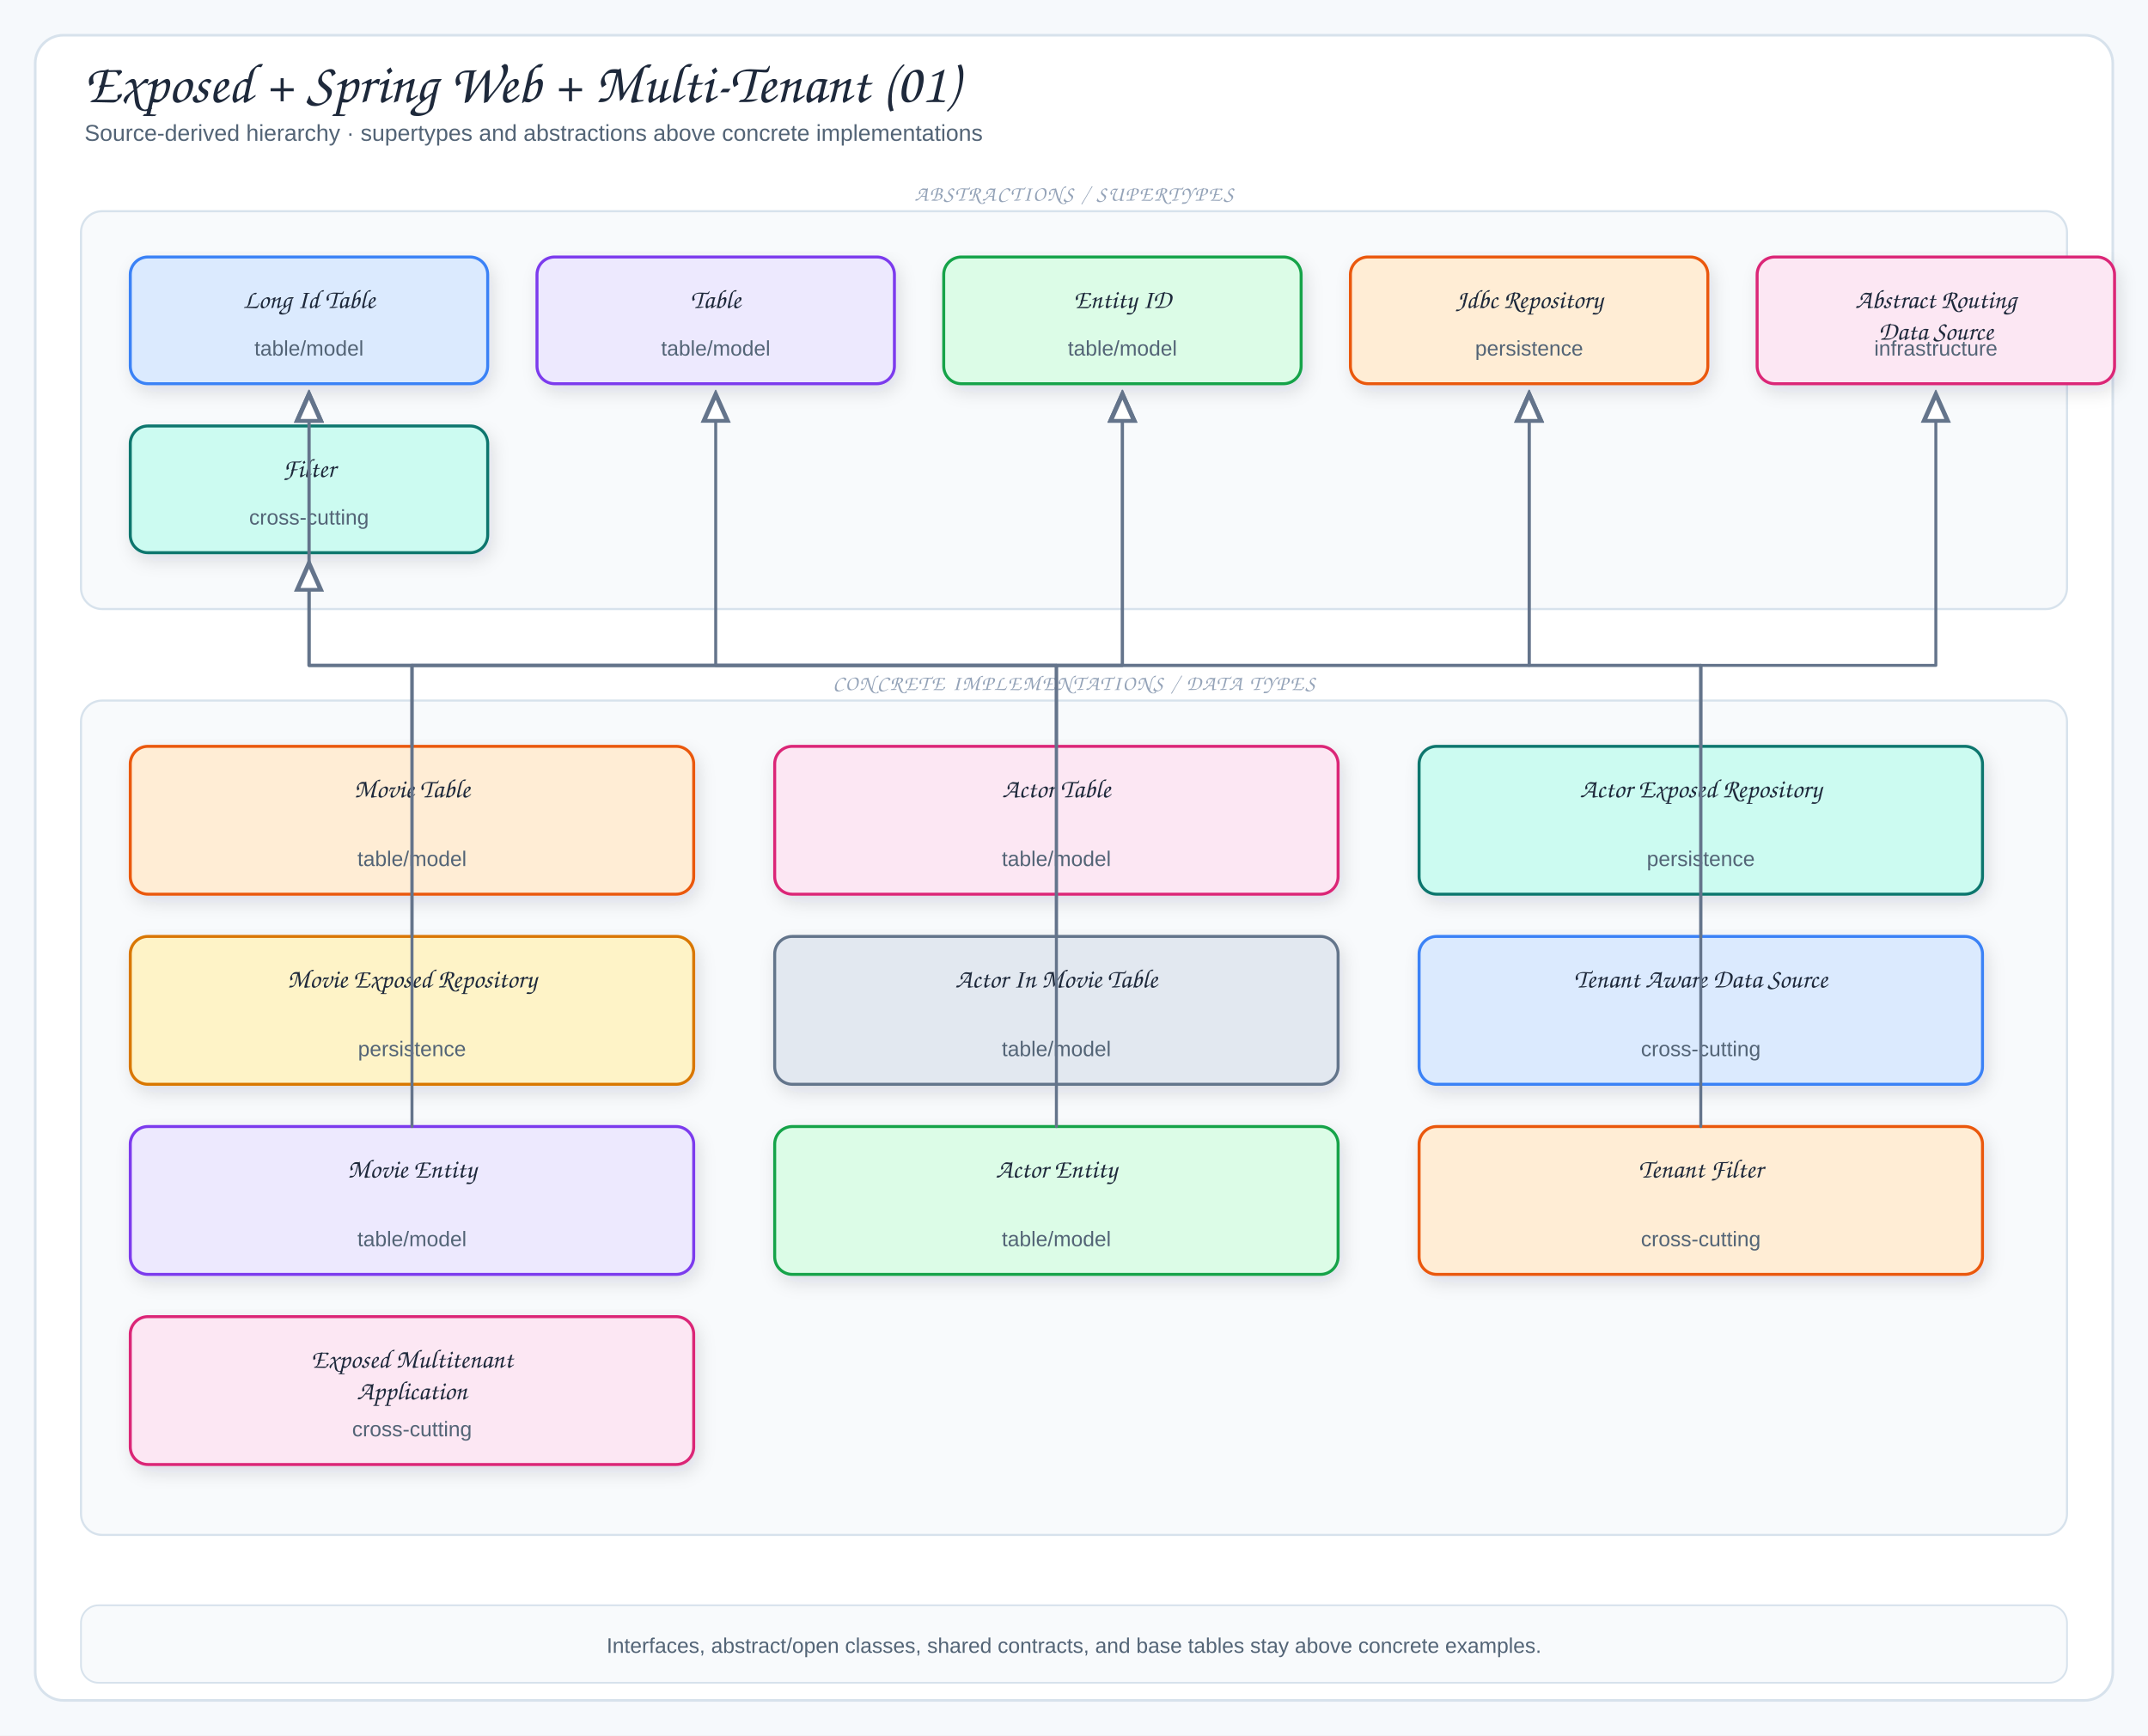
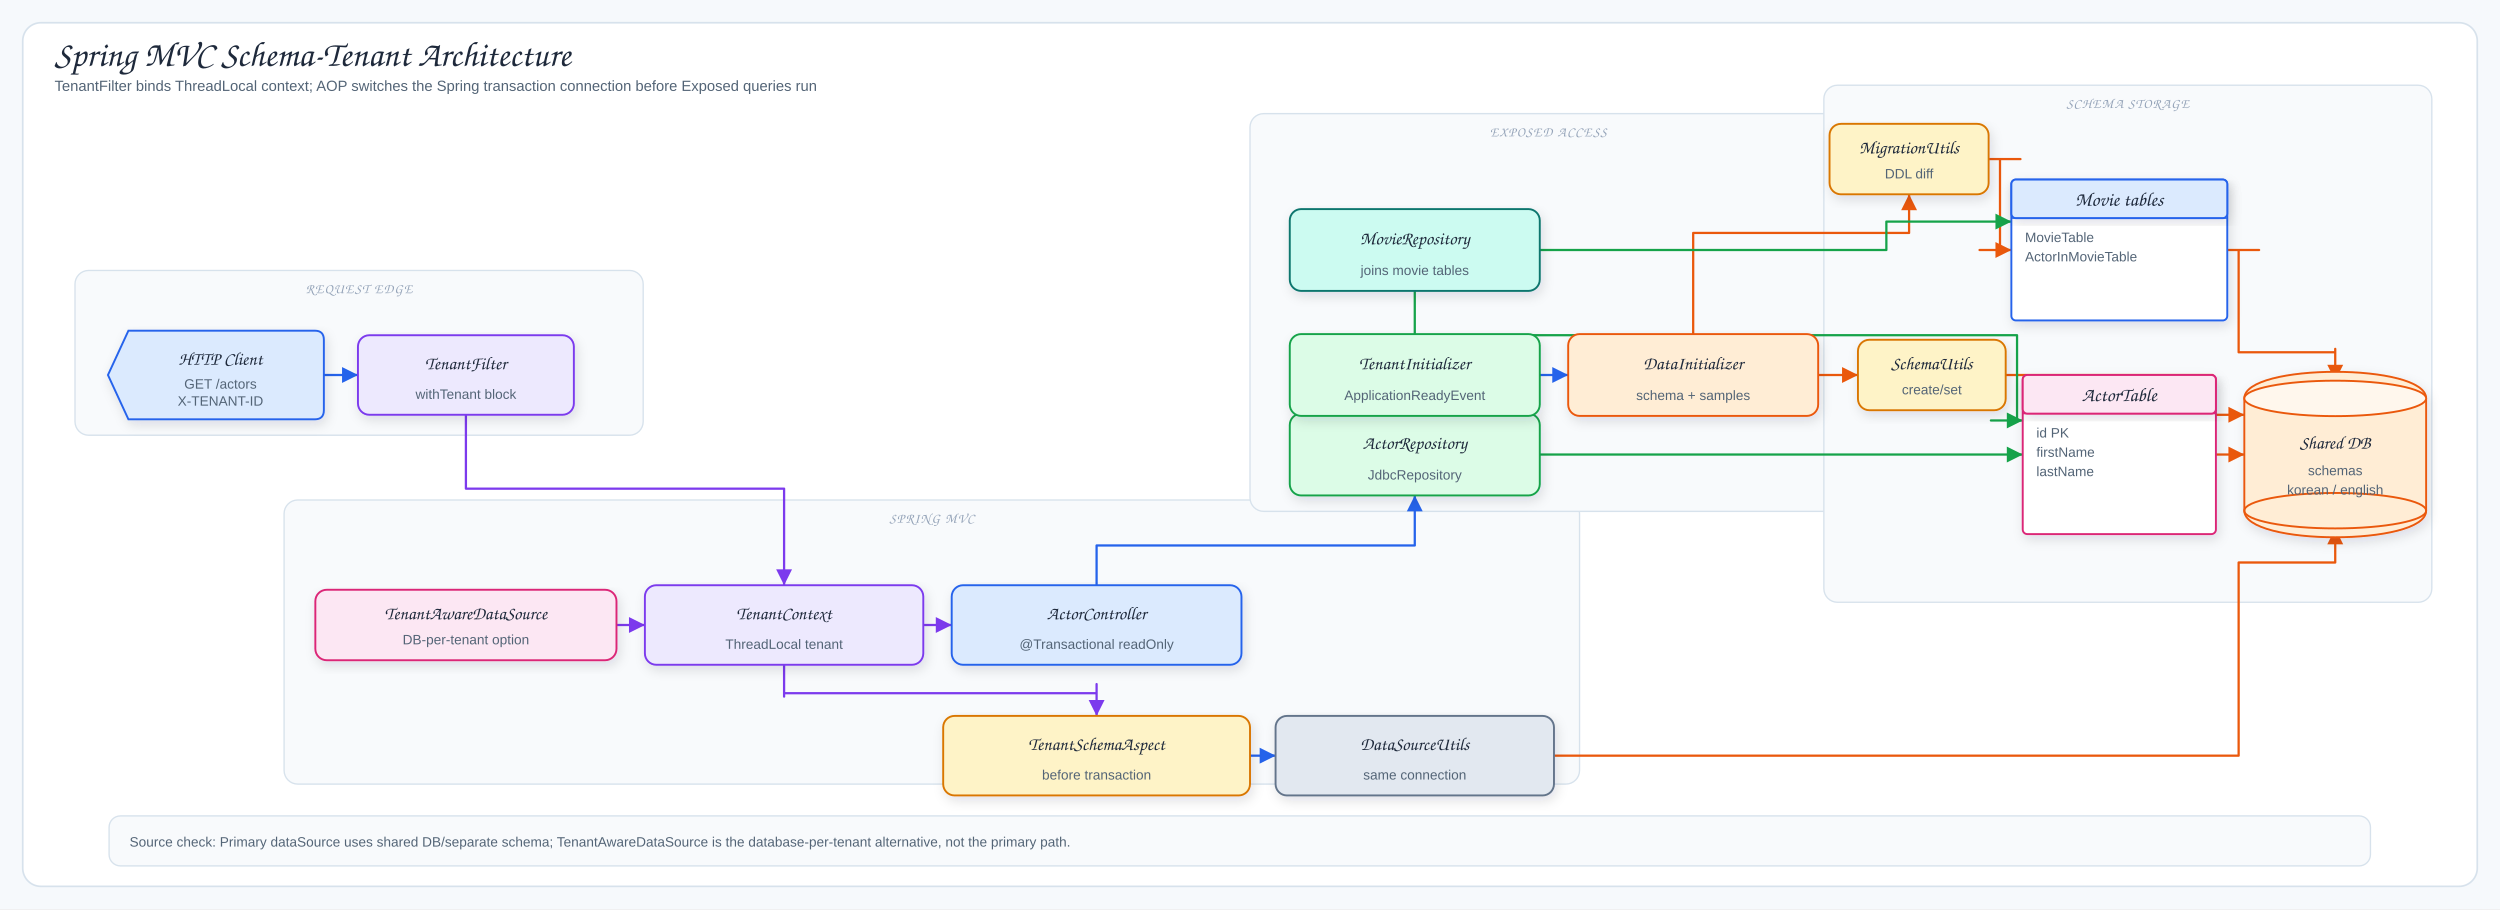
- <svg xmlns="http://www.w3.org/2000/svg" viewBox="0 0 1220 986" width="1220" height="986" role="img" aria-label="Exposed + Spring Web + Multi-Tenant (01)">
+ <svg xmlns="http://www.w3.org/2000/svg" viewBox="0 0 2200 800" width="2200" height="800" role="img" aria-label="Spring MVC Schema-Tenant Architecture">
  <defs>
    <filter id="shadow" x="-10%" y="-10%" width="120%" height="130%">
      <feDropShadow dx="2" dy="4" stdDeviation="5" flood-color="#1f2937" flood-opacity="0.12" />
    </filter>
-     <marker id="arrow" markerWidth="9" markerHeight="9" refX="8" refY="4.5" orient="auto">
+     <marker id="arrowBlue" markerWidth="9" markerHeight="9" refX="8" refY="4.5" orient="auto">
+       <path d="M1,1 L8,4.5 L1,8 Z" fill="#2563eb" />
+     </marker>
+     <marker id="arrowPurple" markerWidth="9" markerHeight="9" refX="8" refY="4.5" orient="auto">
+       <path d="M1,1 L8,4.5 L1,8 Z" fill="#7c3aed" />
+     </marker>
+     <marker id="arrowOrange" markerWidth="9" markerHeight="9" refX="8" refY="4.5" orient="auto">
+       <path d="M1,1 L8,4.5 L1,8 Z" fill="#ea580c" />
+     </marker>
+     <marker id="arrowGreen" markerWidth="9" markerHeight="9" refX="8" refY="4.5" orient="auto">
+       <path d="M1,1 L8,4.5 L1,8 Z" fill="#16a34a" />
+     </marker>
+     <marker id="arrowTeal" markerWidth="9" markerHeight="9" refX="8" refY="4.5" orient="auto">
+       <path d="M1,1 L8,4.5 L1,8 Z" fill="#0f766e" />
+     </marker>
+     <marker id="arrowGray" markerWidth="9" markerHeight="9" refX="8" refY="4.5" orient="auto">
      <path d="M1,1 L8,4.5 L1,8 Z" fill="#64748b" />
    </marker>
-     <marker id="inherit" markerWidth="11" markerHeight="10" refX="9.5" refY="5" orient="auto">
-       <path d="M0.5,1 L9.5,5 L0.5,9 Z" fill="#fff" stroke="#64748b" stroke-width="1.5" />
-     </marker>
    <style>
-   .canvas{fill:#f6f9fc}
-   .frame{fill:#fff;stroke:#d7e2ec;stroke-width:1.5}
-   .panel{fill:#f8fafc;stroke:#d7e2ec;stroke-width:1.2}
-   .card{stroke-width:1.7;filter:url(#shadow)}
-   .title{font-family:"Architects Daughter","Comic Sans MS",cursive;font-size:32px;fill:#1e293b}
-   .subtitle{font-family:"Comic Sans MS","Comic Sans","Comic Neue",Arial,sans-serif;font-size:13px;fill:#536476}
-   .panelTitle{font-family:"Architects Daughter","Comic Sans MS",cursive;font-size:12px;letter-spacing:.08em;fill:#94a3b8}
-   .label{font-family:"Architects Daughter","Comic Sans MS",cursive;font-size:18px;fill:#1e293b}
-   .smallLabel{font-family:"Architects Daughter","Comic Sans MS",cursive;font-size:15px;fill:#1e293b}
-   .detail{font-family:"Comic Sans MS","Comic Sans","Comic Neue",Arial,sans-serif;font-size:12px;fill:#536476}
-   .tiny{font-family:"Comic Sans MS","Comic Sans","Comic Neue",Arial,sans-serif;font-size:10px;fill:#64748b}
-   .arrow{fill:none;stroke:#64748b;stroke-width:2;stroke-linecap:round;stroke-linejoin:round;marker-end:url(#arrow)}
-   .softArrow{fill:none;stroke:#94a3b8;stroke-width:1.5;stroke-linecap:round;stroke-linejoin:round;stroke-dasharray:5 5;marker-end:url(#arrow)}
-   .inherit{fill:none;stroke:#64748b;stroke-width:1.7;stroke-linecap:round;stroke-linejoin:round;marker-end:url(#inherit)}
-   .divider{stroke:#cbd5e1;stroke-width:1.2;stroke-dasharray:6 6}
+ .canvas{fill:#f6f9fc}.frame{fill:#fff;stroke:#d7e2ec;stroke-width:1.5}
+ .title{font-family:"Architects Daughter","Comic Sans MS",cursive;font-size:31px;fill:#1e293b}
+ .subtitle,.detail,.tiny{font-family:"Comic Mono","Comic Sans MS","Comic Sans","Comic Neue",Arial,sans-serif;fill:#536476}
+ .subtitle{font-size:13px}.detail{font-size:12px}.tiny{font-size:10px;fill:#64748b}
+ .label{font-family:"Architects Daughter","Comic Sans MS",cursive;font-size:16px;fill:#1e293b}
+ .className{font-family:"Architects Daughter","Comic Sans MS",cursive;font-size:17px;fill:#1e293b}
+ .panelTitle{font-family:"Architects Daughter","Comic Sans MS",cursive;font-size:12px;letter-spacing:.08em;fill:#94a3b8}
+ .card,.uml,.tableBox,.dbBody{stroke-width:1.7;filter:url(#shadow)}
+ .panel{fill:#f8fafc;stroke:#d7e2ec;stroke-width:1.2}
+ .call,.runtime,.storage,.map,.fk,.ret{fill:none;stroke-width:2;stroke-linecap:round;stroke-linejoin:round}
+ .call{stroke:#2563eb;marker-end:url(#arrowBlue)}.runtime{stroke:#7c3aed;marker-end:url(#arrowPurple)}
+ .storage{stroke:#ea580c;marker-end:url(#arrowOrange)}.map{stroke:#16a34a;marker-end:url(#arrowGreen)}
+ .fk{stroke:#0f766e;marker-end:url(#arrowTeal)}.ret{stroke:#64748b;stroke-dasharray:7 5;marker-end:url(#arrowGray)}
+ .inherit{fill:none;stroke:#334155;stroke-width:1.9;stroke-linecap:round;stroke-linejoin:round}
+ .inheritTriangle{fill:#fff;stroke:#334155;stroke-width:1.8}
+ .lifeline{stroke:#cbd5e1;stroke-width:1.4;stroke-dasharray:5 6}
</style>
  </defs>
-   <rect width="1220" height="986" class="canvas" />
-   <rect x="20" y="20" width="1180" height="946" rx="16" class="frame" />
-   <text x="48" y="58" class="title">Exposed + Spring Web + Multi-Tenant (01)</text>
-   <text x="48" y="80" class="subtitle">Source-derived hierarchy · supertypes and abstractions above concrete implementations</text>
-   <rect x="46" y="120" width="1128" height="226" rx="12" class="panel" />
-   <text x="610" y="114" class="panelTitle" text-anchor="middle">ABSTRACTIONS / SUPERTYPES</text>
-   <rect x="74" y="146" width="203" height="72" rx="10" fill="#dbeafe" stroke="#3b82f6" class="card" />
-   <text x="175.5" y="175" class="smallLabel" text-anchor="middle">Long Id Table</text>
-   <text x="175.5" y="202" class="detail" text-anchor="middle">table/model</text>
-   <rect x="305" y="146" width="203" height="72" rx="10" fill="#ede9fe" stroke="#7c3aed" class="card" />
-   <text x="406.5" y="175" class="smallLabel" text-anchor="middle">Table</text>
-   <text x="406.5" y="202" class="detail" text-anchor="middle">table/model</text>
-   <rect x="536" y="146" width="203" height="72" rx="10" fill="#dcfce7" stroke="#16a34a" class="card" />
-   <text x="637.5" y="175" class="smallLabel" text-anchor="middle">Entity ID</text>
-   <text x="637.5" y="202" class="detail" text-anchor="middle">table/model</text>
-   <rect x="767" y="146" width="203" height="72" rx="10" fill="#ffedd5" stroke="#ea580c" class="card" />
-   <text x="868.5" y="175" class="smallLabel" text-anchor="middle">Jdbc Repository</text>
-   <text x="868.5" y="202" class="detail" text-anchor="middle">persistence</text>
-   <rect x="998" y="146" width="203" height="72" rx="10" fill="#fce7f3" stroke="#db2777" class="card" />
-   <text x="1099.5" y="175" class="smallLabel" text-anchor="middle">Abstract Routing</text>
-   <text x="1099.5" y="193" class="smallLabel" text-anchor="middle">Data Source</text>
-   <text x="1099.5" y="202" class="detail" text-anchor="middle">infrastructure</text>
-   <rect x="74" y="242" width="203" height="72" rx="10" fill="#ccfbf1" stroke="#0f766e" class="card" />
-   <text x="175.5" y="271" class="smallLabel" text-anchor="middle">Filter</text>
-   <text x="175.5" y="298" class="detail" text-anchor="middle">cross-cutting</text>
-   <rect x="46" y="398" width="1128" height="474" rx="12" class="panel" />
-   <text x="610" y="392" class="panelTitle" text-anchor="middle">CONCRETE IMPLEMENTATIONS / DATA TYPES</text>
-   <rect x="74" y="424" width="320" height="84" rx="10" fill="#ffedd5" stroke="#ea580c" class="card" />
-   <text x="234" y="453" class="smallLabel" text-anchor="middle">Movie Table</text>
-   <text x="234" y="492" class="detail" text-anchor="middle">table/model</text>
-   <rect x="440" y="424" width="320" height="84" rx="10" fill="#fce7f3" stroke="#db2777" class="card" />
-   <text x="600" y="453" class="smallLabel" text-anchor="middle">Actor Table</text>
-   <text x="600" y="492" class="detail" text-anchor="middle">table/model</text>
-   <rect x="806" y="424" width="320" height="84" rx="10" fill="#ccfbf1" stroke="#0f766e" class="card" />
-   <text x="966" y="453" class="smallLabel" text-anchor="middle">Actor Exposed Repository</text>
-   <text x="966" y="492" class="detail" text-anchor="middle">persistence</text>
-   <rect x="74" y="532" width="320" height="84" rx="10" fill="#fef3c7" stroke="#d97706" class="card" />
-   <text x="234" y="561" class="smallLabel" text-anchor="middle">Movie Exposed Repository</text>
-   <text x="234" y="600" class="detail" text-anchor="middle">persistence</text>
-   <rect x="440" y="532" width="320" height="84" rx="10" fill="#e2e8f0" stroke="#64748b" class="card" />
-   <text x="600" y="561" class="smallLabel" text-anchor="middle">Actor In Movie Table</text>
-   <text x="600" y="600" class="detail" text-anchor="middle">table/model</text>
-   <rect x="806" y="532" width="320" height="84" rx="10" fill="#dbeafe" stroke="#3b82f6" class="card" />
-   <text x="966" y="561" class="smallLabel" text-anchor="middle">Tenant Aware Data Source</text>
-   <text x="966" y="600" class="detail" text-anchor="middle">cross-cutting</text>
-   <rect x="74" y="640" width="320" height="84" rx="10" fill="#ede9fe" stroke="#7c3aed" class="card" />
-   <text x="234" y="669" class="smallLabel" text-anchor="middle">Movie Entity</text>
-   <text x="234" y="708" class="detail" text-anchor="middle">table/model</text>
-   <rect x="440" y="640" width="320" height="84" rx="10" fill="#dcfce7" stroke="#16a34a" class="card" />
-   <text x="600" y="669" class="smallLabel" text-anchor="middle">Actor Entity</text>
-   <text x="600" y="708" class="detail" text-anchor="middle">table/model</text>
-   <rect x="806" y="640" width="320" height="84" rx="10" fill="#ffedd5" stroke="#ea580c" class="card" />
-   <text x="966" y="669" class="smallLabel" text-anchor="middle">Tenant Filter</text>
-   <text x="966" y="708" class="detail" text-anchor="middle">cross-cutting</text>
-   <rect x="74" y="748" width="320" height="84" rx="10" fill="#fce7f3" stroke="#db2777" class="card" />
-   <text x="234" y="777" class="smallLabel" text-anchor="middle">Exposed Multitenant</text>
-   <text x="234" y="795" class="smallLabel" text-anchor="middle">Application</text>
-   <text x="234" y="816" class="detail" text-anchor="middle">cross-cutting</text>
-   <path d="M234,424 L234,378 L175.5,378 L175.5,224" class="inherit" />
-   <path d="M600,424 L600,378 L175.5,378 L175.5,224" class="inherit" />
-   <path d="M600,532 L600,378 L406.5,378 L406.5,224" class="inherit" />
-   <path d="M234,640 L234,378 L637.5,378 L637.5,224" class="inherit" />
-   <path d="M600,640 L600,378 L637.5,378 L637.5,224" class="inherit" />
-   <path d="M966,424 L966,378 L868.5,378 L868.5,224" class="inherit" />
-   <path d="M234,532 L234,378 L868.5,378 L868.5,224" class="inherit" />
-   <path d="M966,532 L966,378 L1099.5,378 L1099.5,224" class="inherit" />
-   <path d="M966,640 L966,378 L175.5,378 L175.5,320" class="inherit" />
-   <rect x="46" y="912" width="1128" height="44" rx="10" fill="#f8fafc" stroke="#d7e2ec" />
-   <text x="610" y="939" class="detail" text-anchor="middle">Interfaces, abstract/open classes, shared contracts, and base tables stay above concrete examples.</text>
+   <rect width="2200" height="800" class="canvas" />
+   <rect x="20" y="20" width="2160" height="760" rx="16" class="frame" />
+   <text x="48" y="58" class="title">Spring MVC Schema-Tenant Architecture</text>
+   <text x="48" y="80" class="subtitle">TenantFilter binds ThreadLocal context; AOP switches the Spring transaction connection before Exposed queries run</text>
+   <rect x="66" y="238" width="500" height="145" rx="12" class="panel" />
+   <text x="316" y="258" class="panelTitle" text-anchor="middle">REQUEST EDGE</text>
+   <rect x="250" y="440" width="1140" height="250" rx="12" class="panel" />
+   <text x="820" y="460" class="panelTitle" text-anchor="middle">SPRING MVC</text>
+   <rect x="1100" y="100" width="525" height="350" rx="12" class="panel" />
+   <text x="1362.5" y="120" class="panelTitle" text-anchor="middle">EXPOSED ACCESS</text>
+   <rect x="1605" y="75" width="535" height="455" rx="12" class="panel" />
+   <text x="1872.5" y="95" class="panelTitle" text-anchor="middle">SCHEMA STORAGE</text>
+   <path d="M285,330 L315,330" class="call" />
+   <path d="M410,365 L410,393 L410,430 L690,430 L690,487 L690,515" class="runtime" />
+   <path d="M812.5,550 L837.5,550" class="runtime" />
+   <path d="M965,515 L965,487 L965,480 L1245,480 L1245,464 L1245,436" class="call" />
+   <path d="M1355,400 L1780,400" class="map" />
+   <path d="M1950,400 L1975,400" class="storage" />
+   <path d="M690,585 L690,613 L690,610 L965,610 L965,602 L965,630" class="runtime" />
+   <path d="M1100,665 L1122.5,665" class="call" />
+   <path d="M1367.5,665 L1395.5,665 L1970,665 L1970,495 L2055,495 L2055,493 L2055,465" class="storage" />
+   <path d="M1355,330 L1380,330" class="call" />
+   <path d="M1600,330 L1635,330" class="storage" />
+   <path d="M1765,330 L1793,330 L1920,330 L1947,330 L1947,365 L1975,365" class="storage" />
+   <path d="M1490,294 L1490,266 L1490,205 L1680,205 L1680,199 L1680,171" class="storage" />
+   <path d="M1750,140 L1778,140 L1760,140 L1760,150 L1760,220 L1742,220 L1770,220" class="storage" />
+   <path d="M1355,220 L1383,220 L1660,220 L1660,195 L1742,195 L1770,195" class="map" />
+   <path d="M1245,256 L1245,284 L1245,295 L1775,295 L1775,370 L1752,370 L1780,370" class="map" />
+   <path d="M1960,220 L1988,220 L1970,220 L1970,310 L2055,310 L2055,307 L2055,335" class="storage" />
+   <path d="M542.5,550 L567.5,550" class="runtime" />
+   <g data-id="httpClient" data-label="HTTP Client">
+     <path d="M113,291 H277 Q285,291 285,299 V361 Q285,369 277,369 H113 L95,330 Z" fill="#dbeafe" stroke="#2563eb" class="card" />
+     <text x="194" y="321" class="label" text-anchor="middle">HTTP Client</text>
+     <text x="194" y="342" class="detail" text-anchor="middle">GET /actors</text>
+     <text x="194" y="357" class="detail" text-anchor="middle">X-TENANT-ID</text>
+   </g>
+   <g data-id="tenantFilter" data-label="TenantFilter">
+     <rect x="315" y="295" width="190" height="70" rx="10" fill="#ede9fe" stroke="#7c3aed" class="card" />
+     <text x="410" y="325" class="label" text-anchor="middle">TenantFilter</text>
+     <text x="410" y="351" class="detail" text-anchor="middle">withTenant block</text>
+   </g>
+   <g data-id="tenantContext" data-label="TenantContext">
+     <rect x="567.5" y="515" width="245" height="70" rx="10" fill="#ede9fe" stroke="#7c3aed" class="card" />
+     <text x="690" y="545" class="label" text-anchor="middle">TenantContext</text>
+     <text x="690" y="571" class="detail" text-anchor="middle">ThreadLocal tenant</text>
+   </g>
+   <g data-id="actorController" data-label="ActorController">
+     <rect x="837.5" y="515" width="255" height="70" rx="10" fill="#dbeafe" stroke="#2563eb" class="card" />
+     <text x="965" y="545" class="label" text-anchor="middle">ActorController</text>
+     <text x="965" y="571" class="detail" text-anchor="middle">@Transactional readOnly</text>
+   </g>
+   <g data-id="tenantSchemaAspect" data-label="TenantSchemaAspect">
+     <rect x="830" y="630" width="270" height="70" rx="10" fill="#fef3c7" stroke="#d97706" class="card" />
+     <text x="965" y="660" class="label" text-anchor="middle">TenantSchemaAspect</text>
+     <text x="965" y="686" class="detail" text-anchor="middle">before transaction</text>
+   </g>
+   <g data-id="dataSourceUtils" data-label="DataSourceUtils">
+     <rect x="1122.5" y="630" width="245" height="70" rx="10" fill="#e2e8f0" stroke="#64748b" class="card" />
+     <text x="1245" y="660" class="label" text-anchor="middle">DataSourceUtils</text>
+     <text x="1245" y="686" class="detail" text-anchor="middle">same connection</text>
+   </g>
+   <g data-id="tenantAwareDataSource" data-label="TenantAwareDataSource">
+     <rect x="277.5" y="519" width="265" height="62" rx="10" fill="#fce7f3" stroke="#db2777" class="card" />
+     <text x="410" y="545" class="label" text-anchor="middle">TenantAwareDataSource</text>
+     <text x="410" y="567" class="detail" text-anchor="middle">DB-per-tenant option</text>
+   </g>
+   <g data-id="actorRepository" data-label="ActorRepository">
+     <rect x="1135" y="364" width="220" height="72" rx="10" fill="#dcfce7" stroke="#16a34a" class="card" />
+     <text x="1245" y="395" class="label" text-anchor="middle">ActorRepository</text>
+     <text x="1245" y="422" class="detail" text-anchor="middle">JdbcRepository</text>
+   </g>
+   <g data-id="movieRepository" data-label="MovieRepository">
+     <rect x="1135" y="184" width="220" height="72" rx="10" fill="#ccfbf1" stroke="#0f766e" class="card" />
+     <text x="1245" y="215" class="label" text-anchor="middle">MovieRepository</text>
+     <text x="1245" y="242" class="detail" text-anchor="middle">joins movie tables</text>
+   </g>
+   <g data-id="tenantInitializer" data-label="TenantInitializer">
+     <rect x="1135" y="294" width="220" height="72" rx="10" fill="#dcfce7" stroke="#16a34a" class="card" />
+     <text x="1245" y="325" class="label" text-anchor="middle">TenantInitializer</text>
+     <text x="1245" y="352" class="detail" text-anchor="middle">ApplicationReadyEvent</text>
+   </g>
+   <g data-id="dataInitializer" data-label="DataInitializer">
+     <rect x="1380" y="294" width="220" height="72" rx="10" fill="#ffedd5" stroke="#ea580c" class="card" />
+     <text x="1490" y="325" class="label" text-anchor="middle">DataInitializer</text>
+     <text x="1490" y="352" class="detail" text-anchor="middle">schema + samples</text>
+   </g>
+   <g data-id="actorTable" data-label="ActorTable">
+     <rect x="1780" y="330" width="170" height="140" rx="4" fill="#fff" stroke="#db2777" class="tableBox" />
+     <rect x="1780" y="330" width="170" height="34" rx="4" fill="#fce7f3" stroke="#db2777" class="tableBox" />
+     <text x="1865" y="353" class="className" text-anchor="middle">ActorTable</text>
+     <line x1="1780" y1="364" x2="1950" y2="364" stroke="#db2777" stroke-width="1.1" />
+     <text x="1792" y="385" class="detail">id PK</text>
+     <text x="1792" y="402" class="detail">firstName</text>
+     <text x="1792" y="419" class="detail">lastName</text>
+   </g>
+   <g data-id="movieTables" data-label="Movie tables">
+     <rect x="1770" y="158" width="190" height="124" rx="4" fill="#fff" stroke="#2563eb" class="tableBox" />
+     <rect x="1770" y="158" width="190" height="34" rx="4" fill="#dbeafe" stroke="#2563eb" class="tableBox" />
+     <text x="1865" y="181" class="className" text-anchor="middle">Movie tables</text>
+     <line x1="1770" y1="192" x2="1960" y2="192" stroke="#2563eb" stroke-width="1.1" />
+     <text x="1782" y="213" class="detail">MovieTable</text>
+     <text x="1782" y="230" class="detail">ActorInMovieTable</text>
+   </g>
+   <g data-id="schemaUtils" data-label="SchemaUtils">
+     <rect x="1635" y="299" width="130" height="62" rx="10" fill="#fef3c7" stroke="#d97706" class="card" />
+     <text x="1700" y="325" class="label" text-anchor="middle">SchemaUtils</text>
+     <text x="1700" y="347" class="detail" text-anchor="middle">create/set</text>
+   </g>
+   <g data-id="migrationUtils" data-label="MigrationUtils">
+     <rect x="1610" y="109" width="140" height="62" rx="10" fill="#fef3c7" stroke="#d97706" class="card" />
+     <text x="1680" y="135" class="label" text-anchor="middle">MigrationUtils</text>
+     <text x="1680" y="157" class="detail" text-anchor="middle">DDL diff</text>
+   </g>
+   <g data-id="sharedDb" data-label="Shared DB">
+     <path d="M1975,350.6 C1975,319.4 2135,319.4 2135,350.6 V449.4 C2135,480.6 1975,480.6 1975,449.4 Z" fill="#ffedd5" stroke="#ea580c" class="dbBody" />
+     <ellipse cx="2055" cy="350.6" rx="80" ry="15.6" fill="#fff7ed" stroke="#ea580c" stroke-width="1.7" />
+     <ellipse cx="2055" cy="449.4" rx="80" ry="15.6" fill="none" stroke="#ea580c" stroke-width="1.7" />
+     <text x="2055" y="394.8" class="label" text-anchor="middle">Shared DB</text>
+     <text x="2055" y="418.2" class="detail" text-anchor="middle">schemas</text>
+     <text x="2055" y="435.2" class="detail" text-anchor="middle">korean / english</text>
+   </g>
+   <rect x="96" y="718" width="1990" height="44" rx="10" fill="#f8fafc" stroke="#d7e2ec" stroke-width="1.2" />
+   <text x="114" y="745" class="detail">Source check: Primary dataSource uses shared DB/separate schema; TenantAwareDataSource is the database-per-tenant alternative, not the primary path.</text>
</svg>
